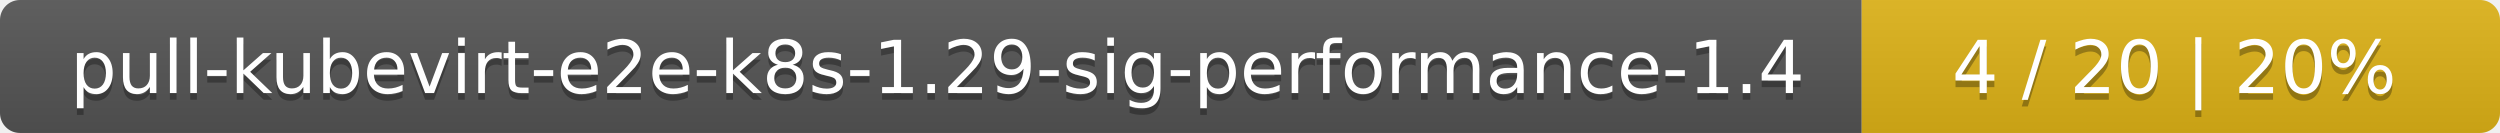
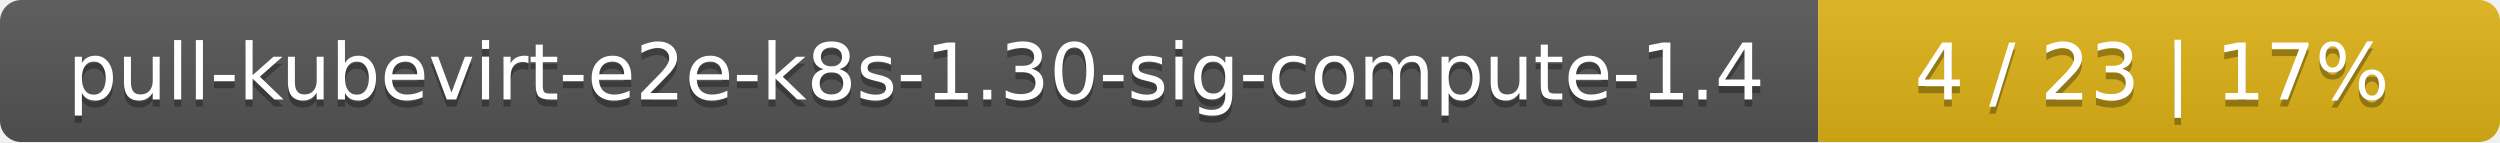
- <svg xmlns="http://www.w3.org/2000/svg" width="376" height="20">
+ <svg xmlns="http://www.w3.org/2000/svg" width="352" height="20">
  <linearGradient id="smooth" x2="0" y2="100%">
    <stop offset="0" stop-color="#bbb" stop-opacity=".1" />
    <stop offset="1" stop-opacity=".1" />
  </linearGradient>
  <mask id="round">
-     <rect width="376" height="20" rx="3" fill="#fff" />
+     <rect width="352" height="20" rx="3" fill="#fff" />
  </mask>
  <g mask="url(#round)">
-     <rect width="280" height="20" fill="#555" />
-     <rect x="280" width="96" height="20" fill="#dfb317" />
-     <rect width="376" height="20" fill="url(#smooth)" />
+     <rect width="256" height="20" fill="#555" />
+     <rect x="256" width="96" height="20" fill="#dfb317" />
+     <rect width="352" height="20" fill="url(#smooth)" />
  </g>
  <g fill="#fff" text-anchor="middle" font-family="DejaVu Sans,Verdana,Geneva,sans-serif" font-size="11">
-     <text x="141" y="15" fill="#010101" fill-opacity=".3">pull-kubevirt-e2e-k8s-1.29-sig-performance-1.4</text>
-     <text x="141" y="14">pull-kubevirt-e2e-k8s-1.29-sig-performance-1.4</text>
-     <text x="327" y="15" fill="#010101" fill-opacity=".3">4 / 20    |    20%</text>
-     <text x="327" y="14">4 / 20    |    20%</text>
+     <text x="129" y="15" fill="#010101" fill-opacity=".3">pull-kubevirt-e2e-k8s-1.30-sig-compute-1.4</text>
+     <text x="129" y="14">pull-kubevirt-e2e-k8s-1.30-sig-compute-1.4</text>
+     <text x="303" y="15" fill="#010101" fill-opacity=".3">4 / 23    |    17%</text>
+     <text x="303" y="14">4 / 23    |    17%</text>
  </g>
</svg>
